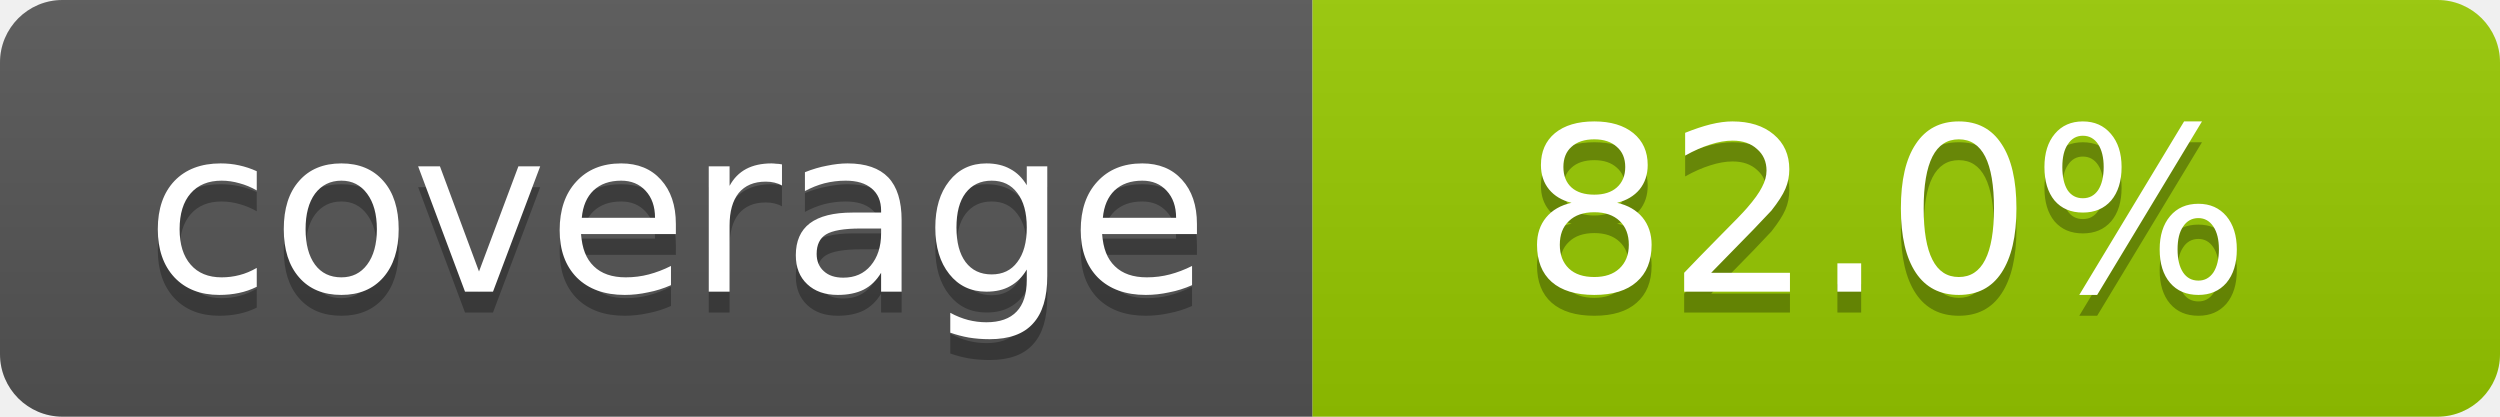
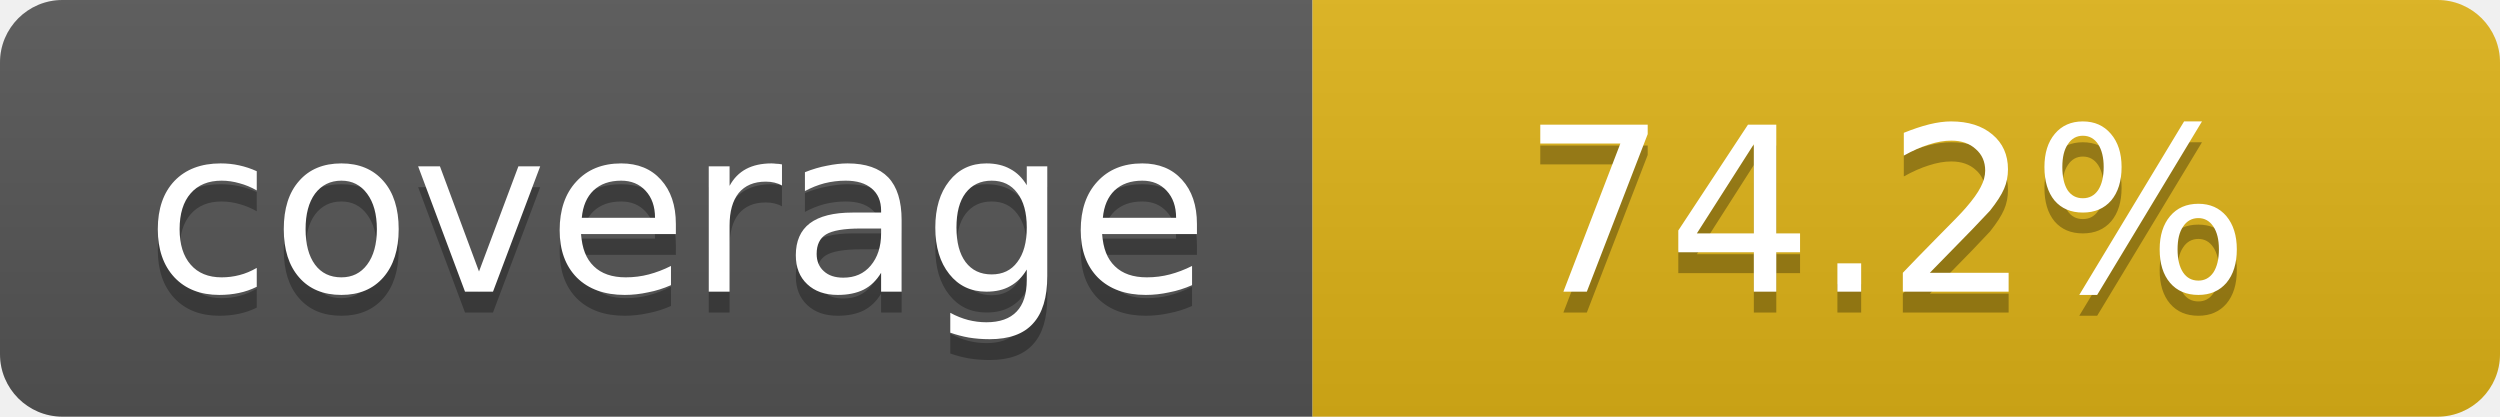
- <svg xmlns="http://www.w3.org/2000/svg" width="120" height="20" role="img" aria-label="coverage: 82.0%">
+ <svg xmlns="http://www.w3.org/2000/svg" width="120" height="20" role="img" aria-label="coverage: 74.2%">
  <linearGradient id="s" x2="0" y2="100%">
    <stop offset="0" stop-color="#bbb" stop-opacity=".1" />
    <stop offset="1" stop-opacity=".1" />
  </linearGradient>
  <clipPath id="r">
    <rect width="120" height="20" rx="3" fill="#fff" />
  </clipPath>
  <g clip-path="url(#r)">
    <rect width="63" height="20" fill="#555" />
-     <rect x="63" width="57" height="20" fill="#97CA00" />
+     <rect x="63" width="57" height="20" fill="#dfb317" />
    <rect width="120" height="20" fill="url(#s)" />
  </g>
  <g fill="#fff" text-anchor="middle" font-family="Verdana,Geneva,DejaVu Sans,sans-serif" font-size="11">
    <text x="32.5" y="15" fill="#010101" fill-opacity=".3">coverage</text>
    <text x="32.5" y="14">coverage</text>
-     <text x="90.5" y="15" fill="#010101" fill-opacity=".3">82.0%</text>
-     <text x="90.5" y="14">82.0%</text>
+     <text x="90.5" y="15" fill="#010101" fill-opacity=".3">74.2%</text>
+     <text x="90.5" y="14">74.2%</text>
  </g>
</svg>
